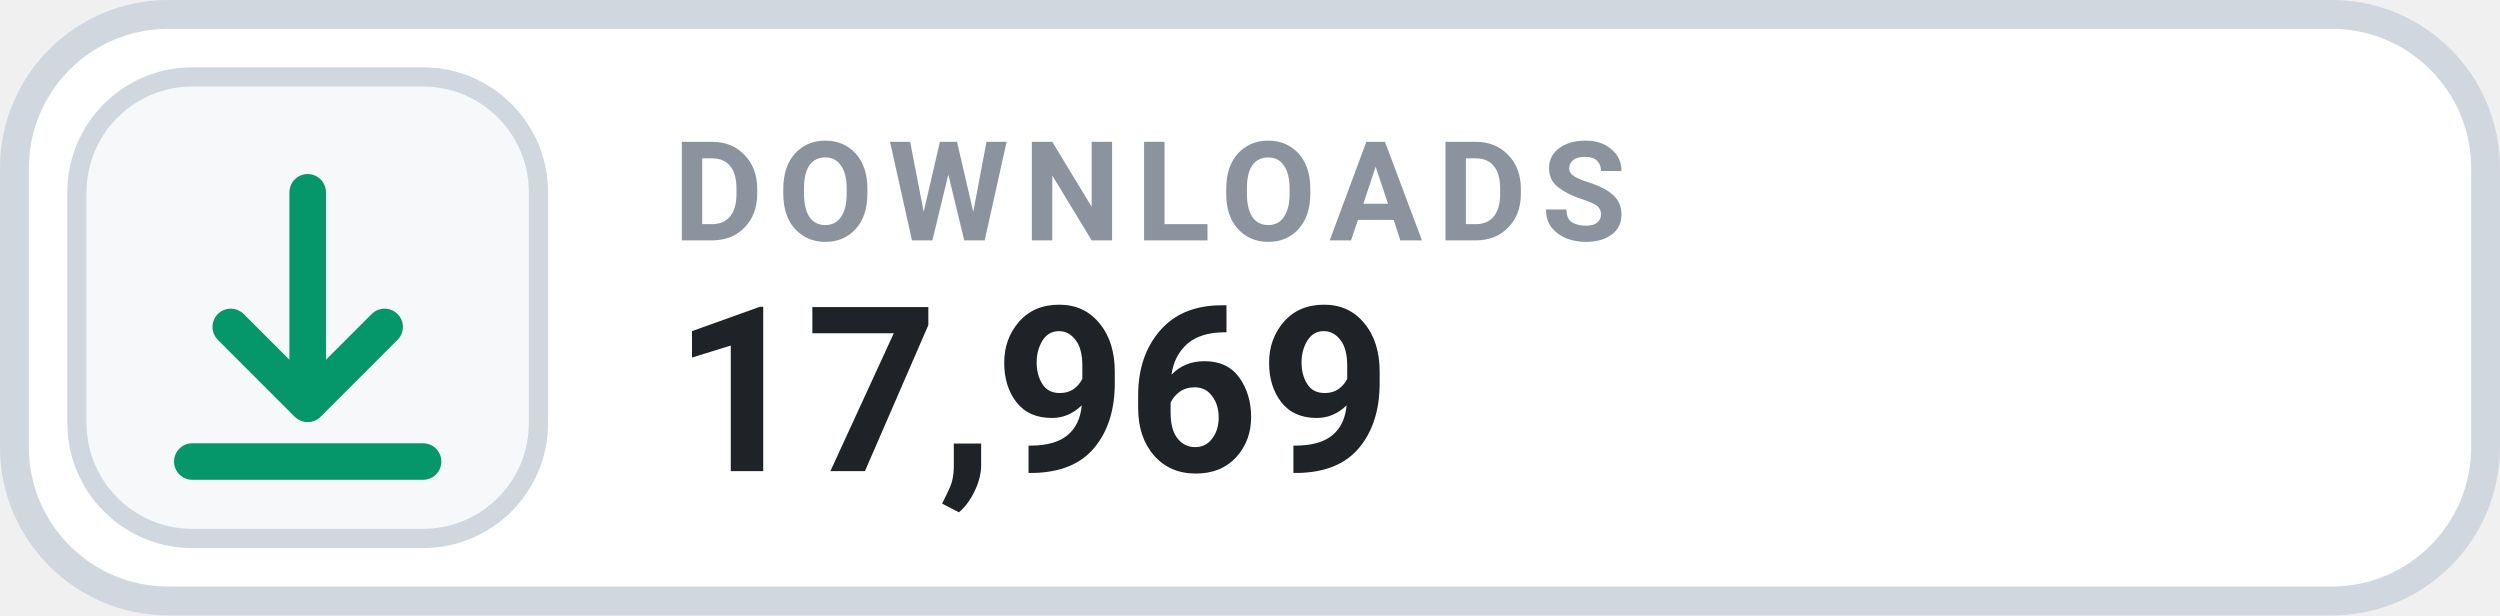
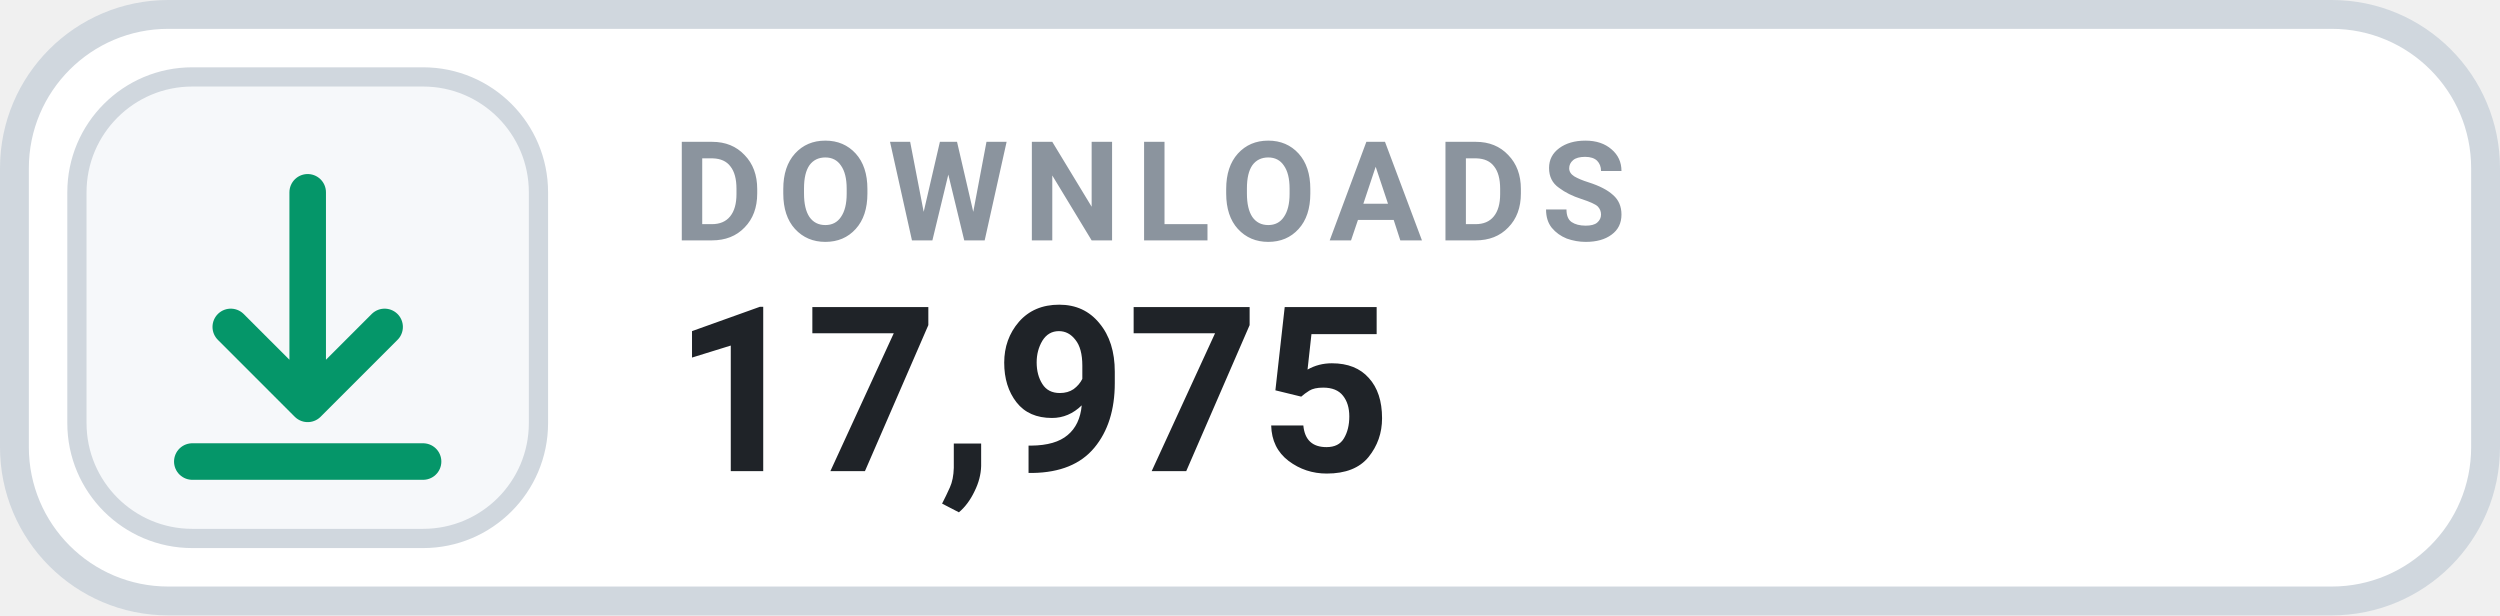
- <svg xmlns="http://www.w3.org/2000/svg" width="130" height="32" viewBox="0 0 130 32" role="img" aria-label="DOWNLOADS 17,969">
+ <svg xmlns="http://www.w3.org/2000/svg" width="130" height="32" viewBox="0 0 130 32" role="img" aria-label="DOWNLOADS 17,975">
  <rect x=".75" y=".75" width="128.5" height="30.5" rx="8" fill="#FFFFFF" stroke="#D0D7DE" stroke-width="1.5" />
  <rect x="4" y="4" width="24" height="24" rx="6" fill="#F6F8FA" stroke="#D0D7DE" stroke-width="1" />
  <g transform="translate(16 16)" style="color:#059669;">
    <path d="M0 -6 v11 m0 0 l4 -4 m-4 4 l-4 -4 M-6 8 h12" fill="none" stroke="currentColor" stroke-width="1.9" stroke-linecap="round" stroke-linejoin="round" />
  </g>
  <text x="35" y="12.5" fill="#8B949E" font-family="-apple-system,BlinkMacSystemFont,'Segoe UI',Roboto,Helvetica,Arial,sans-serif" font-size="7.2" font-weight="700" letter-spacing=".75">DOWNLOADS</text>
-   <text x="35" y="24.5" fill="#1F2328" font-family="-apple-system,BlinkMacSystemFont,'Segoe UI',Roboto,Helvetica,Arial,sans-serif" font-size="12" font-weight="700">17,969</text>
+   <text x="35" y="24.5" fill="#1F2328" font-family="-apple-system,BlinkMacSystemFont,'Segoe UI',Roboto,Helvetica,Arial,sans-serif" font-size="12" font-weight="700">17,975</text>
</svg>
